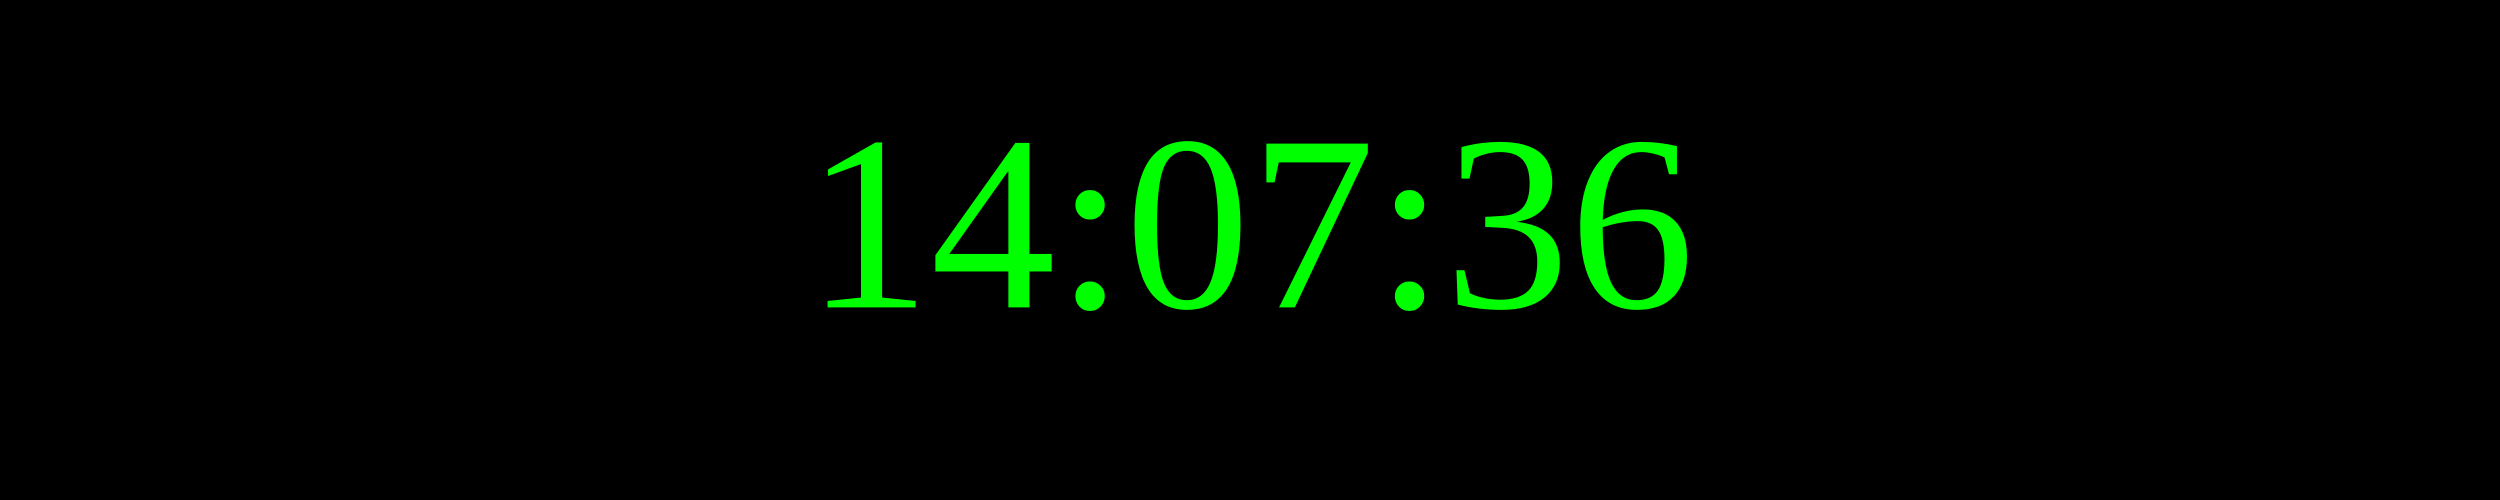
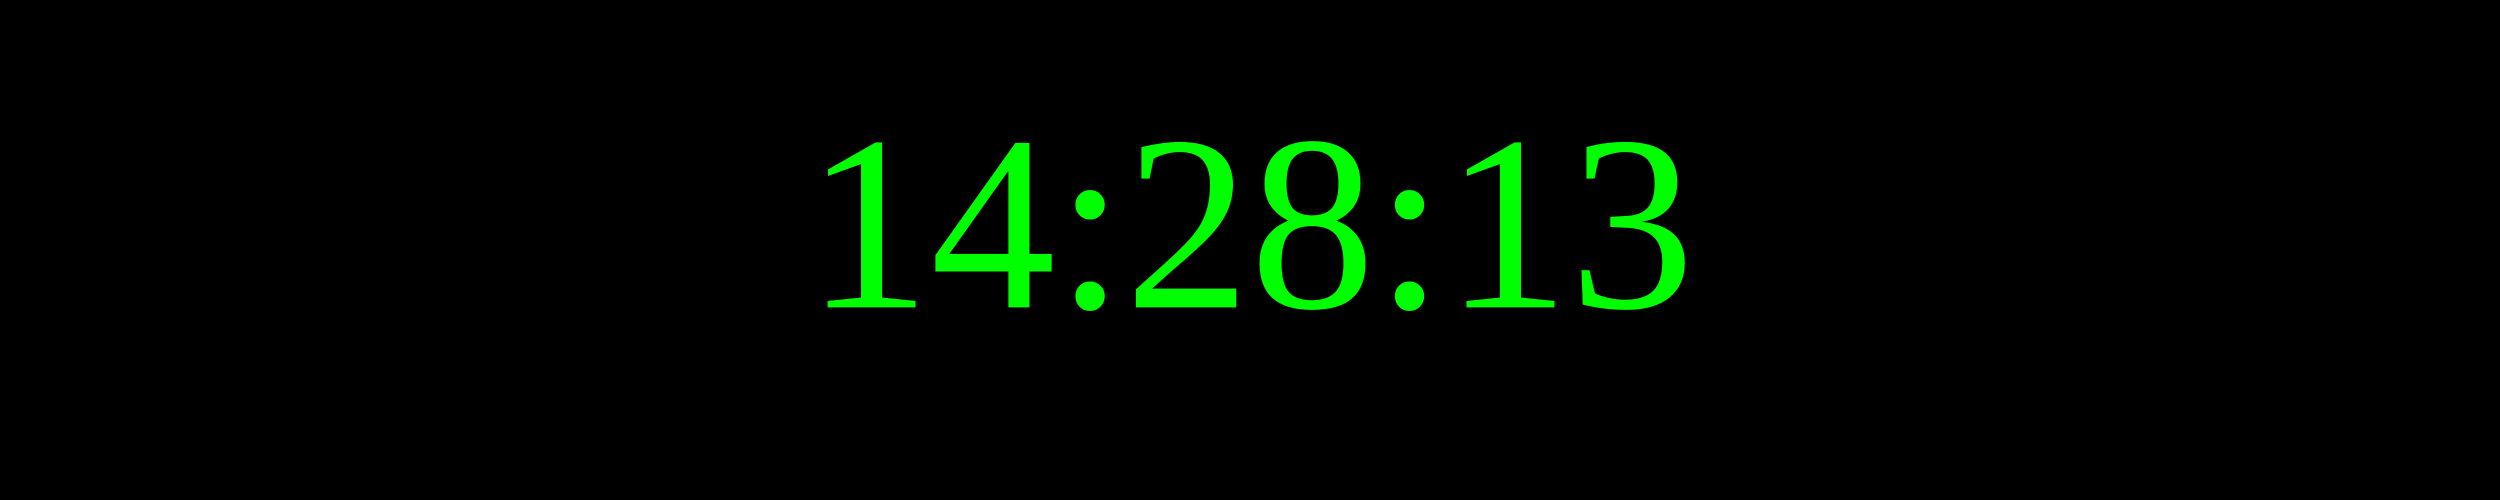
<svg xmlns="http://www.w3.org/2000/svg" width="250" height="50">
  <rect width="100%" height="100%" fill="black" />
  <text x="50%" y="50%" font-size="25" fill="lime" text-anchor="middle" dominant-baseline="middle">
- 14:07:36
+ 14:28:13
</text>
</svg>
